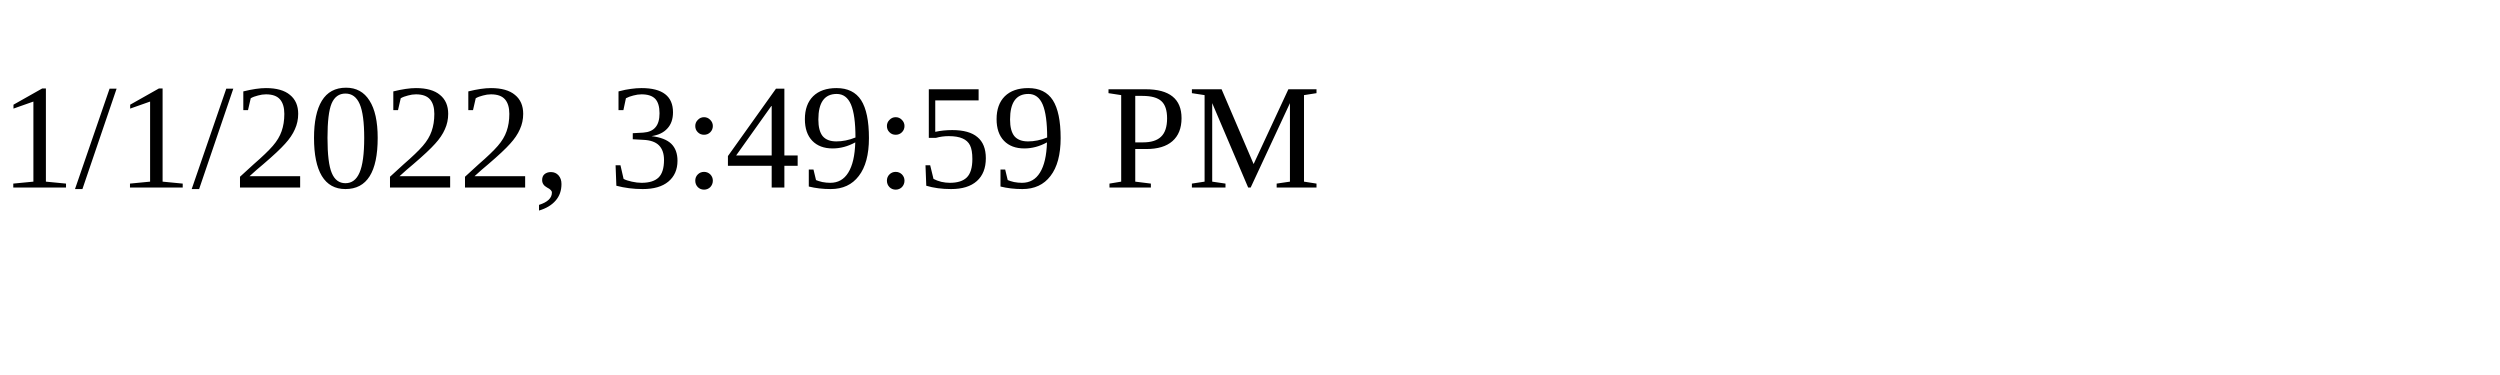
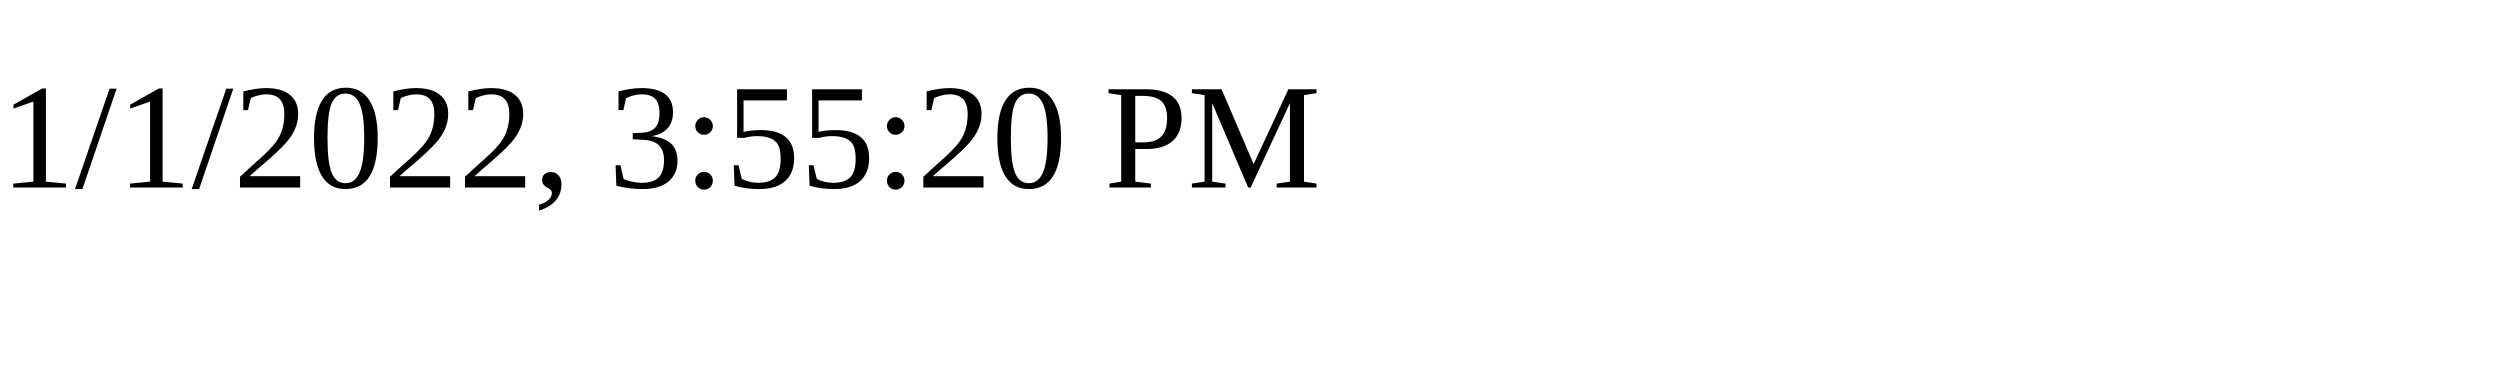
<svg xmlns="http://www.w3.org/2000/svg" height="30" width="200">
-   <text x="0" y="15">1/1/2022, 3:49:59 PM</text>
+   <text x="0" y="15">1/1/2022, 3:55:20 PM</text>
</svg>
